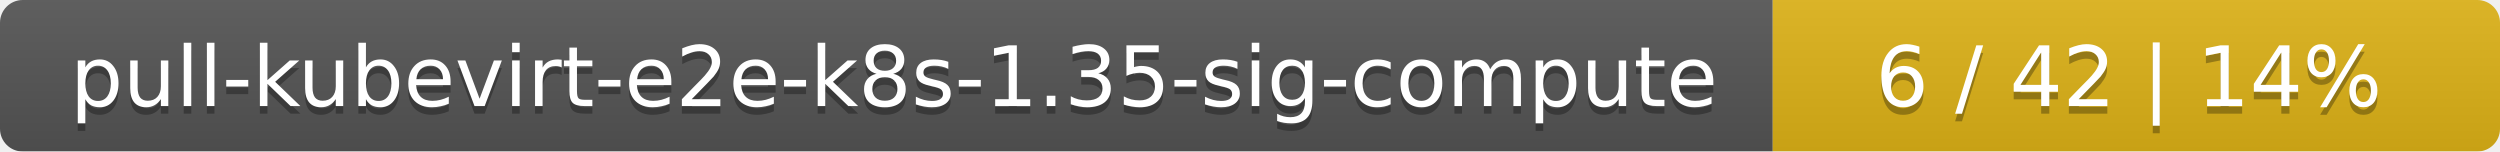
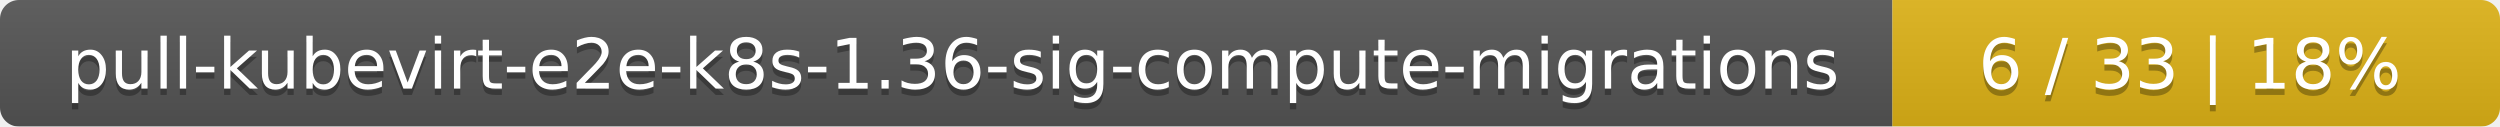
- <svg xmlns="http://www.w3.org/2000/svg" width="330" height="20">
+ <svg xmlns="http://www.w3.org/2000/svg" width="395" height="20">
  <linearGradient id="smooth" x2="0" y2="100%">
    <stop offset="0" stop-color="#bbb" stop-opacity=".1" />
    <stop offset="1" stop-opacity=".1" />
  </linearGradient>
  <mask id="round">
-     <rect width="330" height="20" rx="3" fill="#fff" />
+     <rect width="395" height="20" rx="3" fill="#fff" />
  </mask>
  <g mask="url(#round)">
-     <rect width="234" height="20" fill="#555" />
-     <rect x="234" width="96" height="20" fill="#dfb317" />
-     <rect width="330" height="20" fill="url(#smooth)" />
+     <rect width="299" height="20" fill="#555" />
+     <rect x="299" width="96" height="20" fill="#dfb317" />
+     <rect width="395" height="20" fill="url(#smooth)" />
  </g>
  <g fill="#fff" text-anchor="middle" font-family="DejaVu Sans,Verdana,Geneva,sans-serif" font-size="11">
-     <text x="118" y="15" fill="#010101" fill-opacity=".3">pull-kubevirt-e2e-k8s-1.35-sig-compute</text>
-     <text x="118" y="14">pull-kubevirt-e2e-k8s-1.35-sig-compute</text>
-     <text x="281" y="15" fill="#010101" fill-opacity=".3">6 / 42    |    14%</text>
-     <text x="281" y="14">6 / 42    |    14%</text>
+     <text x="150.5" y="15" fill="#010101" fill-opacity=".3">pull-kubevirt-e2e-k8s-1.36-sig-compute-migrations</text>
+     <text x="150.5" y="14">pull-kubevirt-e2e-k8s-1.36-sig-compute-migrations</text>
+     <text x="346" y="15" fill="#010101" fill-opacity=".3">6 / 33    |    18%</text>
+     <text x="346" y="14">6 / 33    |    18%</text>
  </g>
</svg>
